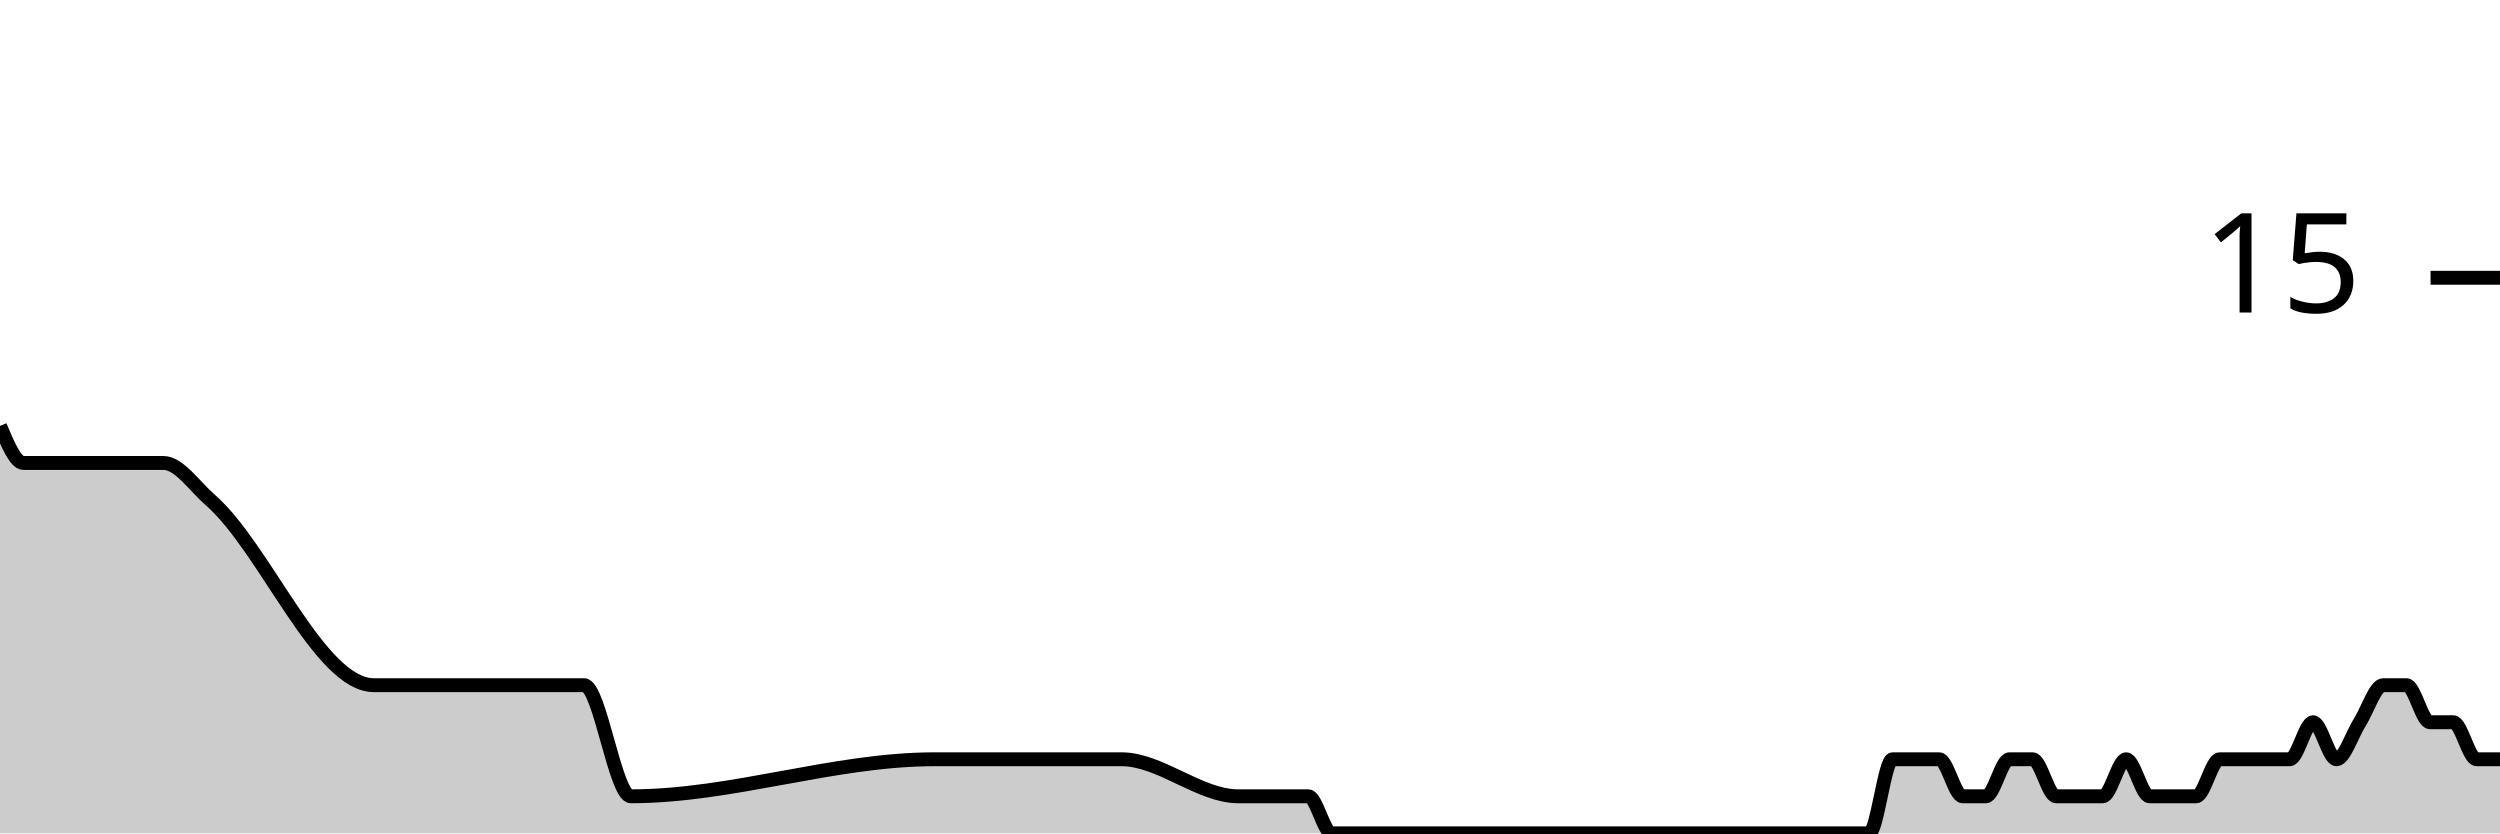
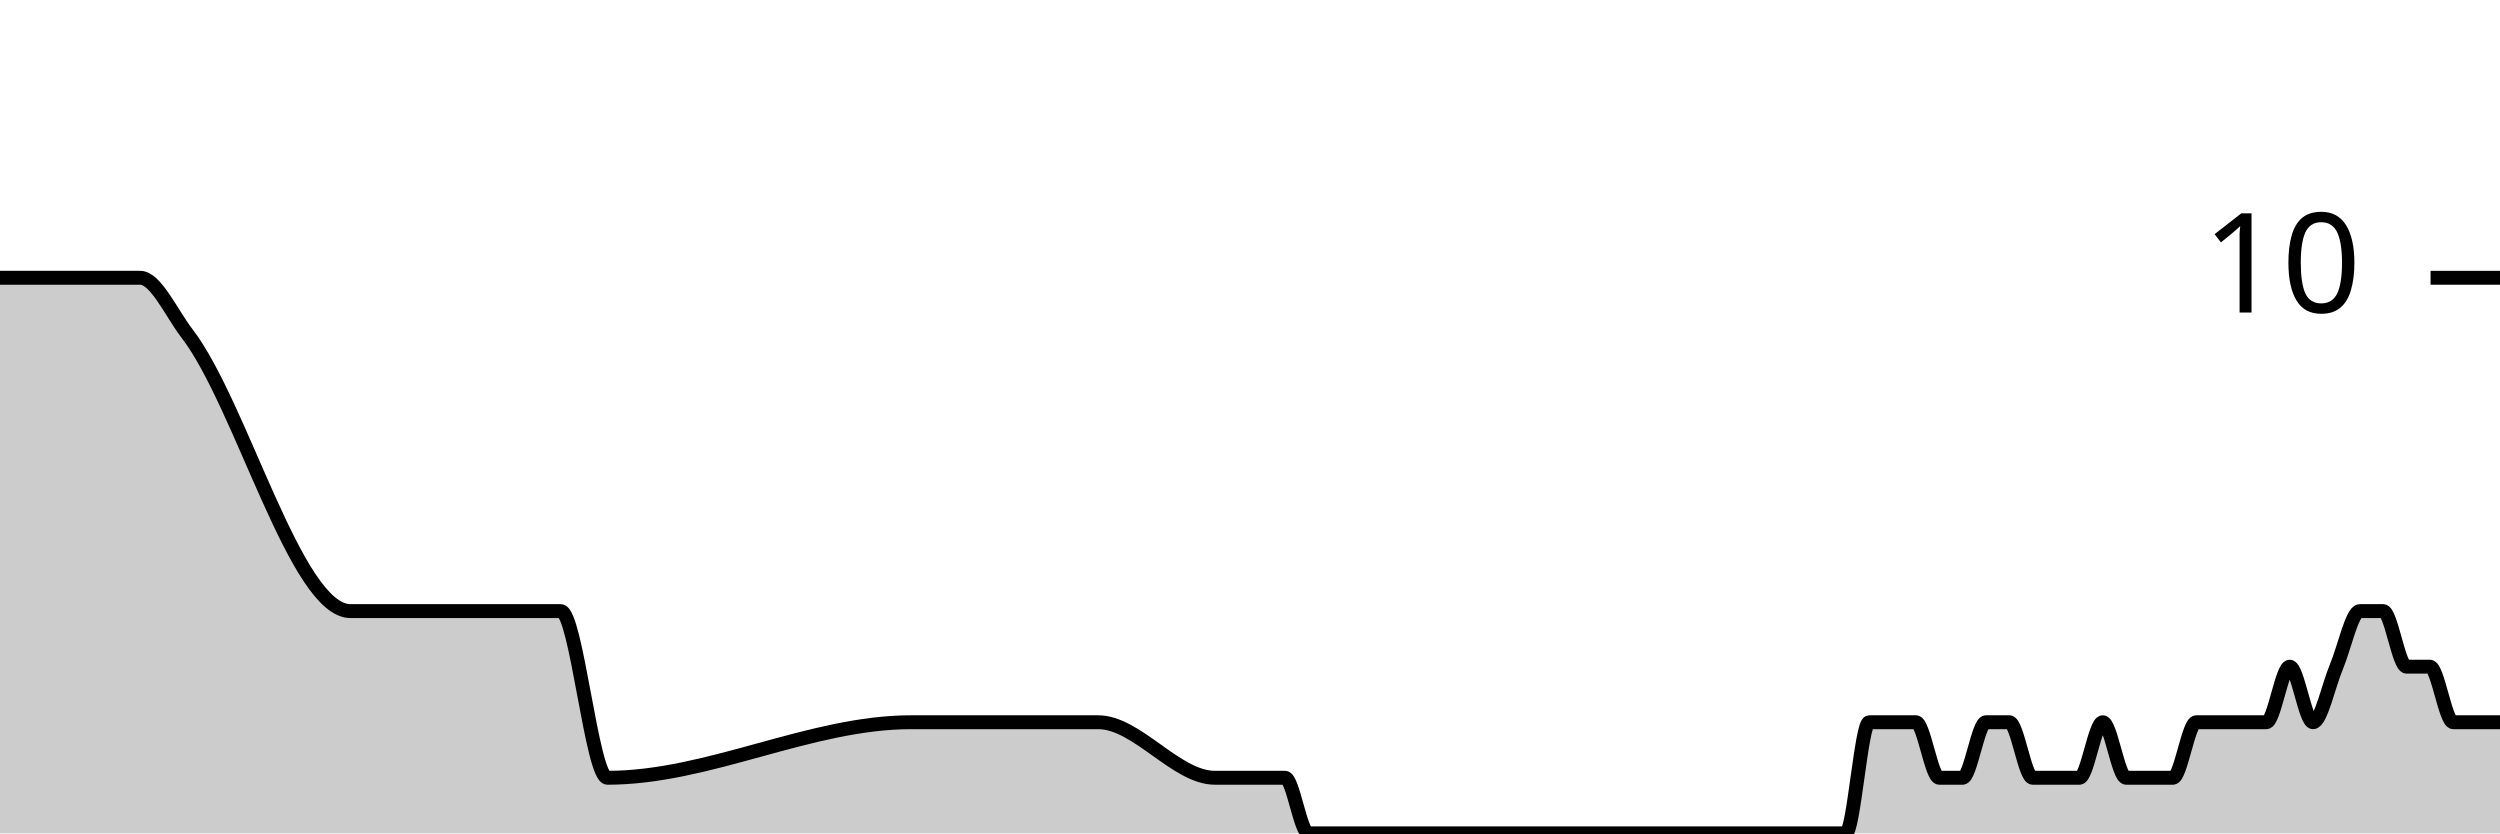
<svg xmlns="http://www.w3.org/2000/svg" viewBox="0 0 180 60">
  <g transform="translate(0,20)">
-     <path class="area" fill="rgba(0, 0, 0, 0.2)" d="M0,10.667C0.561,12,1.121,13.333,1.682,13.333C4.486,13.333,7.29,13.333,10.093,13.333C10.654,13.333,11.215,13.333,11.776,13.333C12.897,13.333,14.019,15.026,15.14,16C19.065,19.407,22.991,29.333,26.916,29.333C31.963,29.333,37.009,29.333,42.056,29.333C43.178,29.333,44.299,37.333,45.421,37.333C52.71,37.333,60,34.667,67.29,34.667C70.654,34.667,74.019,34.667,77.383,34.667C77.944,34.667,78.505,34.667,79.065,34.667C79.626,34.667,80.187,34.667,80.748,34.667C83.551,34.667,86.355,37.333,89.159,37.333C90.28,37.333,91.402,37.333,92.523,37.333C93.084,37.333,93.645,37.333,94.206,37.333C94.766,37.333,95.327,40,95.888,40C97.009,40,98.131,40,99.252,40C99.813,40,100.374,40,100.935,40C101.495,40,102.056,40,102.617,40C103.178,40,103.738,40,104.299,40C106.542,40,108.785,40,111.028,40C112.15,40,113.271,40,114.393,40C114.953,40,115.514,40,116.075,40C116.636,40,117.196,40,117.757,40C118.318,40,118.879,40,119.439,40C120,40,120.561,40,121.121,40C121.682,40,122.243,40,122.804,40C123.925,40,125.047,40,126.168,40C126.729,40,127.29,40,127.85,40C128.411,40,128.972,40,129.533,40C130.093,40,130.654,40,131.215,40C131.776,40,132.336,40,132.897,40C133.458,40,134.019,40,134.579,40C135.14,40,135.701,34.667,136.262,34.667C136.822,34.667,137.383,34.667,137.944,34.667C138.505,34.667,139.065,34.667,139.626,34.667C140.187,34.667,140.748,37.333,141.308,37.333C141.869,37.333,142.43,37.333,142.991,37.333C143.551,37.333,144.112,34.667,144.673,34.667C145.234,34.667,145.794,34.667,146.355,34.667C146.916,34.667,147.477,37.333,148.037,37.333C148.598,37.333,149.159,37.333,149.72,37.333C150.28,37.333,150.841,37.333,151.402,37.333C151.963,37.333,152.523,34.667,153.084,34.667C153.645,34.667,154.206,37.333,154.766,37.333C155.327,37.333,155.888,37.333,156.449,37.333C157.009,37.333,157.57,37.333,158.131,37.333C158.692,37.333,159.252,34.667,159.813,34.667C160.374,34.667,160.935,34.667,161.495,34.667C162.056,34.667,162.617,34.667,163.178,34.667C163.738,34.667,164.299,34.667,164.86,34.667C165.421,34.667,165.981,32,166.542,32C167.103,32,167.664,34.667,168.224,34.667C168.785,34.667,169.346,32.889,169.907,32C170.467,31.111,171.028,29.333,171.589,29.333C172.15,29.333,172.71,29.333,173.271,29.333C173.832,29.333,174.393,32,174.953,32C175.514,32,176.075,32,176.636,32C177.196,32,177.757,34.667,178.318,34.667C178.879,34.667,179.439,34.667,180,34.667L180,40C179.439,40,178.879,40,178.318,40C177.757,40,177.196,40,176.636,40C176.075,40,175.514,40,174.953,40C174.393,40,173.832,40,173.271,40C172.71,40,172.15,40,171.589,40C171.028,40,170.467,40,169.907,40C169.346,40,168.785,40,168.224,40C167.664,40,167.103,40,166.542,40C165.981,40,165.421,40,164.86,40C164.299,40,163.738,40,163.178,40C162.617,40,162.056,40,161.495,40C160.935,40,160.374,40,159.813,40C159.252,40,158.692,40,158.131,40C157.57,40,157.009,40,156.449,40C155.888,40,155.327,40,154.766,40C154.206,40,153.645,40,153.084,40C152.523,40,151.963,40,151.402,40C150.841,40,150.28,40,149.72,40C149.159,40,148.598,40,148.037,40C147.477,40,146.916,40,146.355,40C145.794,40,145.234,40,144.673,40C144.112,40,143.551,40,142.991,40C142.43,40,141.869,40,141.308,40C140.748,40,140.187,40,139.626,40C139.065,40,138.505,40,137.944,40C137.383,40,136.822,40,136.262,40C135.701,40,135.14,40,134.579,40C134.019,40,133.458,40,132.897,40C132.336,40,131.776,40,131.215,40C130.654,40,130.093,40,129.533,40C128.972,40,128.411,40,127.85,40C127.29,40,126.729,40,126.168,40C125.047,40,123.925,40,122.804,40C122.243,40,121.682,40,121.121,40C120.561,40,120,40,119.439,40C118.879,40,118.318,40,117.757,40C117.196,40,116.636,40,116.075,40C115.514,40,114.953,40,114.393,40C113.271,40,112.15,40,111.028,40C108.785,40,106.542,40,104.299,40C103.738,40,103.178,40,102.617,40C102.056,40,101.495,40,100.935,40C100.374,40,99.813,40,99.252,40C98.131,40,97.009,40,95.888,40C95.327,40,94.766,40,94.206,40C93.645,40,93.084,40,92.523,40C91.402,40,90.28,40,89.159,40C86.355,40,83.551,40,80.748,40C80.187,40,79.626,40,79.065,40C78.505,40,77.944,40,77.383,40C74.019,40,70.654,40,67.29,40C60,40,52.71,40,45.421,40C44.299,40,43.178,40,42.056,40C37.009,40,31.963,40,26.916,40C22.991,40,19.065,40,15.14,40C14.019,40,12.897,40,11.776,40C11.215,40,10.654,40,10.093,40C7.29,40,4.486,40,1.682,40C1.121,40,0.561,40,0,40Z" />
-     <path class="line" stroke="black" fill="none" d="M0,10.667C0.561,12,1.121,13.333,1.682,13.333C4.486,13.333,7.29,13.333,10.093,13.333C10.654,13.333,11.215,13.333,11.776,13.333C12.897,13.333,14.019,15.026,15.14,16C19.065,19.407,22.991,29.333,26.916,29.333C31.963,29.333,37.009,29.333,42.056,29.333C43.178,29.333,44.299,37.333,45.421,37.333C52.71,37.333,60,34.667,67.29,34.667C70.654,34.667,74.019,34.667,77.383,34.667C77.944,34.667,78.505,34.667,79.065,34.667C79.626,34.667,80.187,34.667,80.748,34.667C83.551,34.667,86.355,37.333,89.159,37.333C90.28,37.333,91.402,37.333,92.523,37.333C93.084,37.333,93.645,37.333,94.206,37.333C94.766,37.333,95.327,40,95.888,40C97.009,40,98.131,40,99.252,40C99.813,40,100.374,40,100.935,40C101.495,40,102.056,40,102.617,40C103.178,40,103.738,40,104.299,40C106.542,40,108.785,40,111.028,40C112.15,40,113.271,40,114.393,40C114.953,40,115.514,40,116.075,40C116.636,40,117.196,40,117.757,40C118.318,40,118.879,40,119.439,40C120,40,120.561,40,121.121,40C121.682,40,122.243,40,122.804,40C123.925,40,125.047,40,126.168,40C126.729,40,127.29,40,127.85,40C128.411,40,128.972,40,129.533,40C130.093,40,130.654,40,131.215,40C131.776,40,132.336,40,132.897,40C133.458,40,134.019,40,134.579,40C135.14,40,135.701,34.667,136.262,34.667C136.822,34.667,137.383,34.667,137.944,34.667C138.505,34.667,139.065,34.667,139.626,34.667C140.187,34.667,140.748,37.333,141.308,37.333C141.869,37.333,142.43,37.333,142.991,37.333C143.551,37.333,144.112,34.667,144.673,34.667C145.234,34.667,145.794,34.667,146.355,34.667C146.916,34.667,147.477,37.333,148.037,37.333C148.598,37.333,149.159,37.333,149.72,37.333C150.28,37.333,150.841,37.333,151.402,37.333C151.963,37.333,152.523,34.667,153.084,34.667C153.645,34.667,154.206,37.333,154.766,37.333C155.327,37.333,155.888,37.333,156.449,37.333C157.009,37.333,157.57,37.333,158.131,37.333C158.692,37.333,159.252,34.667,159.813,34.667C160.374,34.667,160.935,34.667,161.495,34.667C162.056,34.667,162.617,34.667,163.178,34.667C163.738,34.667,164.299,34.667,164.86,34.667C165.421,34.667,165.981,32,166.542,32C167.103,32,167.664,34.667,168.224,34.667C168.785,34.667,169.346,32.889,169.907,32C170.467,31.111,171.028,29.333,171.589,29.333C172.15,29.333,172.71,29.333,173.271,29.333C173.832,29.333,174.393,32,174.953,32C175.514,32,176.075,32,176.636,32C177.196,32,177.757,34.667,178.318,34.667C178.879,34.667,179.439,34.667,180,34.667" />
+     <path class="area" fill="rgba(0, 0, 0, 0.2)" d="M0,0C2.804,0,5.607,0,8.411,0C8.972,0,9.533,0,10.093,0C11.215,0,12.336,2.54,13.458,4C17.383,9.111,21.308,24,25.234,24C30.28,24,35.327,24,40.374,24C41.495,24,42.617,36,43.738,36C51.028,36,58.318,32,65.607,32C68.972,32,72.336,32,75.701,32C76.262,32,76.822,32,77.383,32C77.944,32,78.505,32,79.065,32C81.869,32,84.673,36,87.477,36C88.598,36,89.72,36,90.841,36C91.402,36,91.963,36,92.523,36C93.084,36,93.645,40,94.206,40C95.327,40,96.449,40,97.57,40C98.131,40,98.692,40,99.252,40C99.813,40,100.374,40,100.935,40C101.495,40,102.056,40,102.617,40C104.86,40,107.103,40,109.346,40C110.467,40,111.589,40,112.71,40C113.271,40,113.832,40,114.393,40C114.953,40,115.514,40,116.075,40C116.636,40,117.196,40,117.757,40C118.318,40,118.879,40,119.439,40C120,40,120.561,40,121.121,40C122.243,40,123.364,40,124.486,40C125.047,40,125.607,40,126.168,40C126.729,40,127.29,40,127.85,40C128.411,40,128.972,40,129.533,40C130.093,40,130.654,40,131.215,40C131.776,40,132.336,40,132.897,40C133.458,40,134.019,32,134.579,32C135.14,32,135.701,32,136.262,32C136.822,32,137.383,32,137.944,32C138.505,32,139.065,36,139.626,36C140.187,36,140.748,36,141.308,36C141.869,36,142.43,32,142.991,32C143.551,32,144.112,32,144.673,32C145.234,32,145.794,36,146.355,36C146.916,36,147.477,36,148.037,36C148.598,36,149.159,36,149.72,36C150.28,36,150.841,32,151.402,32C151.963,32,152.523,36,153.084,36C153.645,36,154.206,36,154.766,36C155.327,36,155.888,36,156.449,36C157.009,36,157.57,32,158.131,32C158.692,32,159.252,32,159.813,32C160.374,32,160.935,32,161.495,32C162.056,32,162.617,32,163.178,32C163.738,32,164.299,28,164.86,28C165.421,28,165.981,32,166.542,32C167.103,32,167.664,29.333,168.224,28C168.785,26.667,169.346,24,169.907,24C170.467,24,171.028,24,171.589,24C172.15,24,172.71,28,173.271,28C173.832,28,174.393,28,174.953,28C175.514,28,176.075,32,176.636,32C177.196,32,177.757,32,178.318,32C178.879,32,179.439,32,180,32L180,40C179.439,40,178.879,40,178.318,40C177.757,40,177.196,40,176.636,40C176.075,40,175.514,40,174.953,40C174.393,40,173.832,40,173.271,40C172.71,40,172.15,40,171.589,40C171.028,40,170.467,40,169.907,40C169.346,40,168.785,40,168.224,40C167.664,40,167.103,40,166.542,40C165.981,40,165.421,40,164.86,40C164.299,40,163.738,40,163.178,40C162.617,40,162.056,40,161.495,40C160.935,40,160.374,40,159.813,40C159.252,40,158.692,40,158.131,40C157.57,40,157.009,40,156.449,40C155.888,40,155.327,40,154.766,40C154.206,40,153.645,40,153.084,40C152.523,40,151.963,40,151.402,40C150.841,40,150.28,40,149.72,40C149.159,40,148.598,40,148.037,40C147.477,40,146.916,40,146.355,40C145.794,40,145.234,40,144.673,40C144.112,40,143.551,40,142.991,40C142.43,40,141.869,40,141.308,40C140.748,40,140.187,40,139.626,40C139.065,40,138.505,40,137.944,40C137.383,40,136.822,40,136.262,40C135.701,40,135.14,40,134.579,40C134.019,40,133.458,40,132.897,40C132.336,40,131.776,40,131.215,40C130.654,40,130.093,40,129.533,40C128.972,40,128.411,40,127.85,40C127.29,40,126.729,40,126.168,40C125.607,40,125.047,40,124.486,40C123.364,40,122.243,40,121.121,40C120.561,40,120,40,119.439,40C118.879,40,118.318,40,117.757,40C117.196,40,116.636,40,116.075,40C115.514,40,114.953,40,114.393,40C113.832,40,113.271,40,112.71,40C111.589,40,110.467,40,109.346,40C107.103,40,104.86,40,102.617,40C102.056,40,101.495,40,100.935,40C100.374,40,99.813,40,99.252,40C98.692,40,98.131,40,97.57,40C96.449,40,95.327,40,94.206,40C93.645,40,93.084,40,92.523,40C91.963,40,91.402,40,90.841,40C89.72,40,88.598,40,87.477,40C84.673,40,81.869,40,79.065,40C78.505,40,77.944,40,77.383,40C76.822,40,76.262,40,75.701,40C72.336,40,68.972,40,65.607,40C58.318,40,51.028,40,43.738,40C42.617,40,41.495,40,40.374,40C35.327,40,30.28,40,25.234,40C21.308,40,17.383,40,13.458,40C12.336,40,11.215,40,10.093,40C9.533,40,8.972,40,8.411,40C5.607,40,2.804,40,0,40Z" />
+     <path class="line" stroke="black" fill="none" d="M0,0C2.804,0,5.607,0,8.411,0C8.972,0,9.533,0,10.093,0C11.215,0,12.336,2.54,13.458,4C17.383,9.111,21.308,24,25.234,24C30.28,24,35.327,24,40.374,24C41.495,24,42.617,36,43.738,36C51.028,36,58.318,32,65.607,32C68.972,32,72.336,32,75.701,32C76.262,32,76.822,32,77.383,32C77.944,32,78.505,32,79.065,32C81.869,32,84.673,36,87.477,36C88.598,36,89.72,36,90.841,36C91.402,36,91.963,36,92.523,36C93.084,36,93.645,40,94.206,40C95.327,40,96.449,40,97.57,40C98.131,40,98.692,40,99.252,40C99.813,40,100.374,40,100.935,40C101.495,40,102.056,40,102.617,40C104.86,40,107.103,40,109.346,40C110.467,40,111.589,40,112.71,40C113.271,40,113.832,40,114.393,40C114.953,40,115.514,40,116.075,40C116.636,40,117.196,40,117.757,40C118.318,40,118.879,40,119.439,40C120,40,120.561,40,121.121,40C122.243,40,123.364,40,124.486,40C125.047,40,125.607,40,126.168,40C126.729,40,127.29,40,127.85,40C128.411,40,128.972,40,129.533,40C130.093,40,130.654,40,131.215,40C131.776,40,132.336,40,132.897,40C133.458,40,134.019,32,134.579,32C135.14,32,135.701,32,136.262,32C136.822,32,137.383,32,137.944,32C138.505,32,139.065,36,139.626,36C140.187,36,140.748,36,141.308,36C141.869,36,142.43,32,142.991,32C143.551,32,144.112,32,144.673,32C145.234,32,145.794,36,146.355,36C146.916,36,147.477,36,148.037,36C148.598,36,149.159,36,149.72,36C150.28,36,150.841,32,151.402,32C151.963,32,152.523,36,153.084,36C153.645,36,154.206,36,154.766,36C155.327,36,155.888,36,156.449,36C157.009,36,157.57,32,158.131,32C158.692,32,159.252,32,159.813,32C160.374,32,160.935,32,161.495,32C162.056,32,162.617,32,163.178,32C163.738,32,164.299,28,164.86,28C165.421,28,165.981,32,166.542,32C167.103,32,167.664,29.333,168.224,28C168.785,26.667,169.346,24,169.907,24C170.467,24,171.028,24,171.589,24C172.15,24,172.71,28,173.271,28C173.832,28,174.393,28,174.953,28C175.514,28,176.075,32,176.636,32C177.196,32,177.757,32,178.318,32C178.879,32,179.439,32,180,32" />
    <path class="axis-ceiling" stroke-width="1" stroke="black" fill="none" d="M175,0L180,0" />
-     <text class="axis-ceiling-label" font-family="sans-serif" text-anchor="end" font-size="10px" x="170" y="2.5">15</text>
+     <text class="axis-ceiling-label" font-family="sans-serif" text-anchor="end" font-size="10px" x="170" y="2.5">10</text>
  </g>
</svg>
